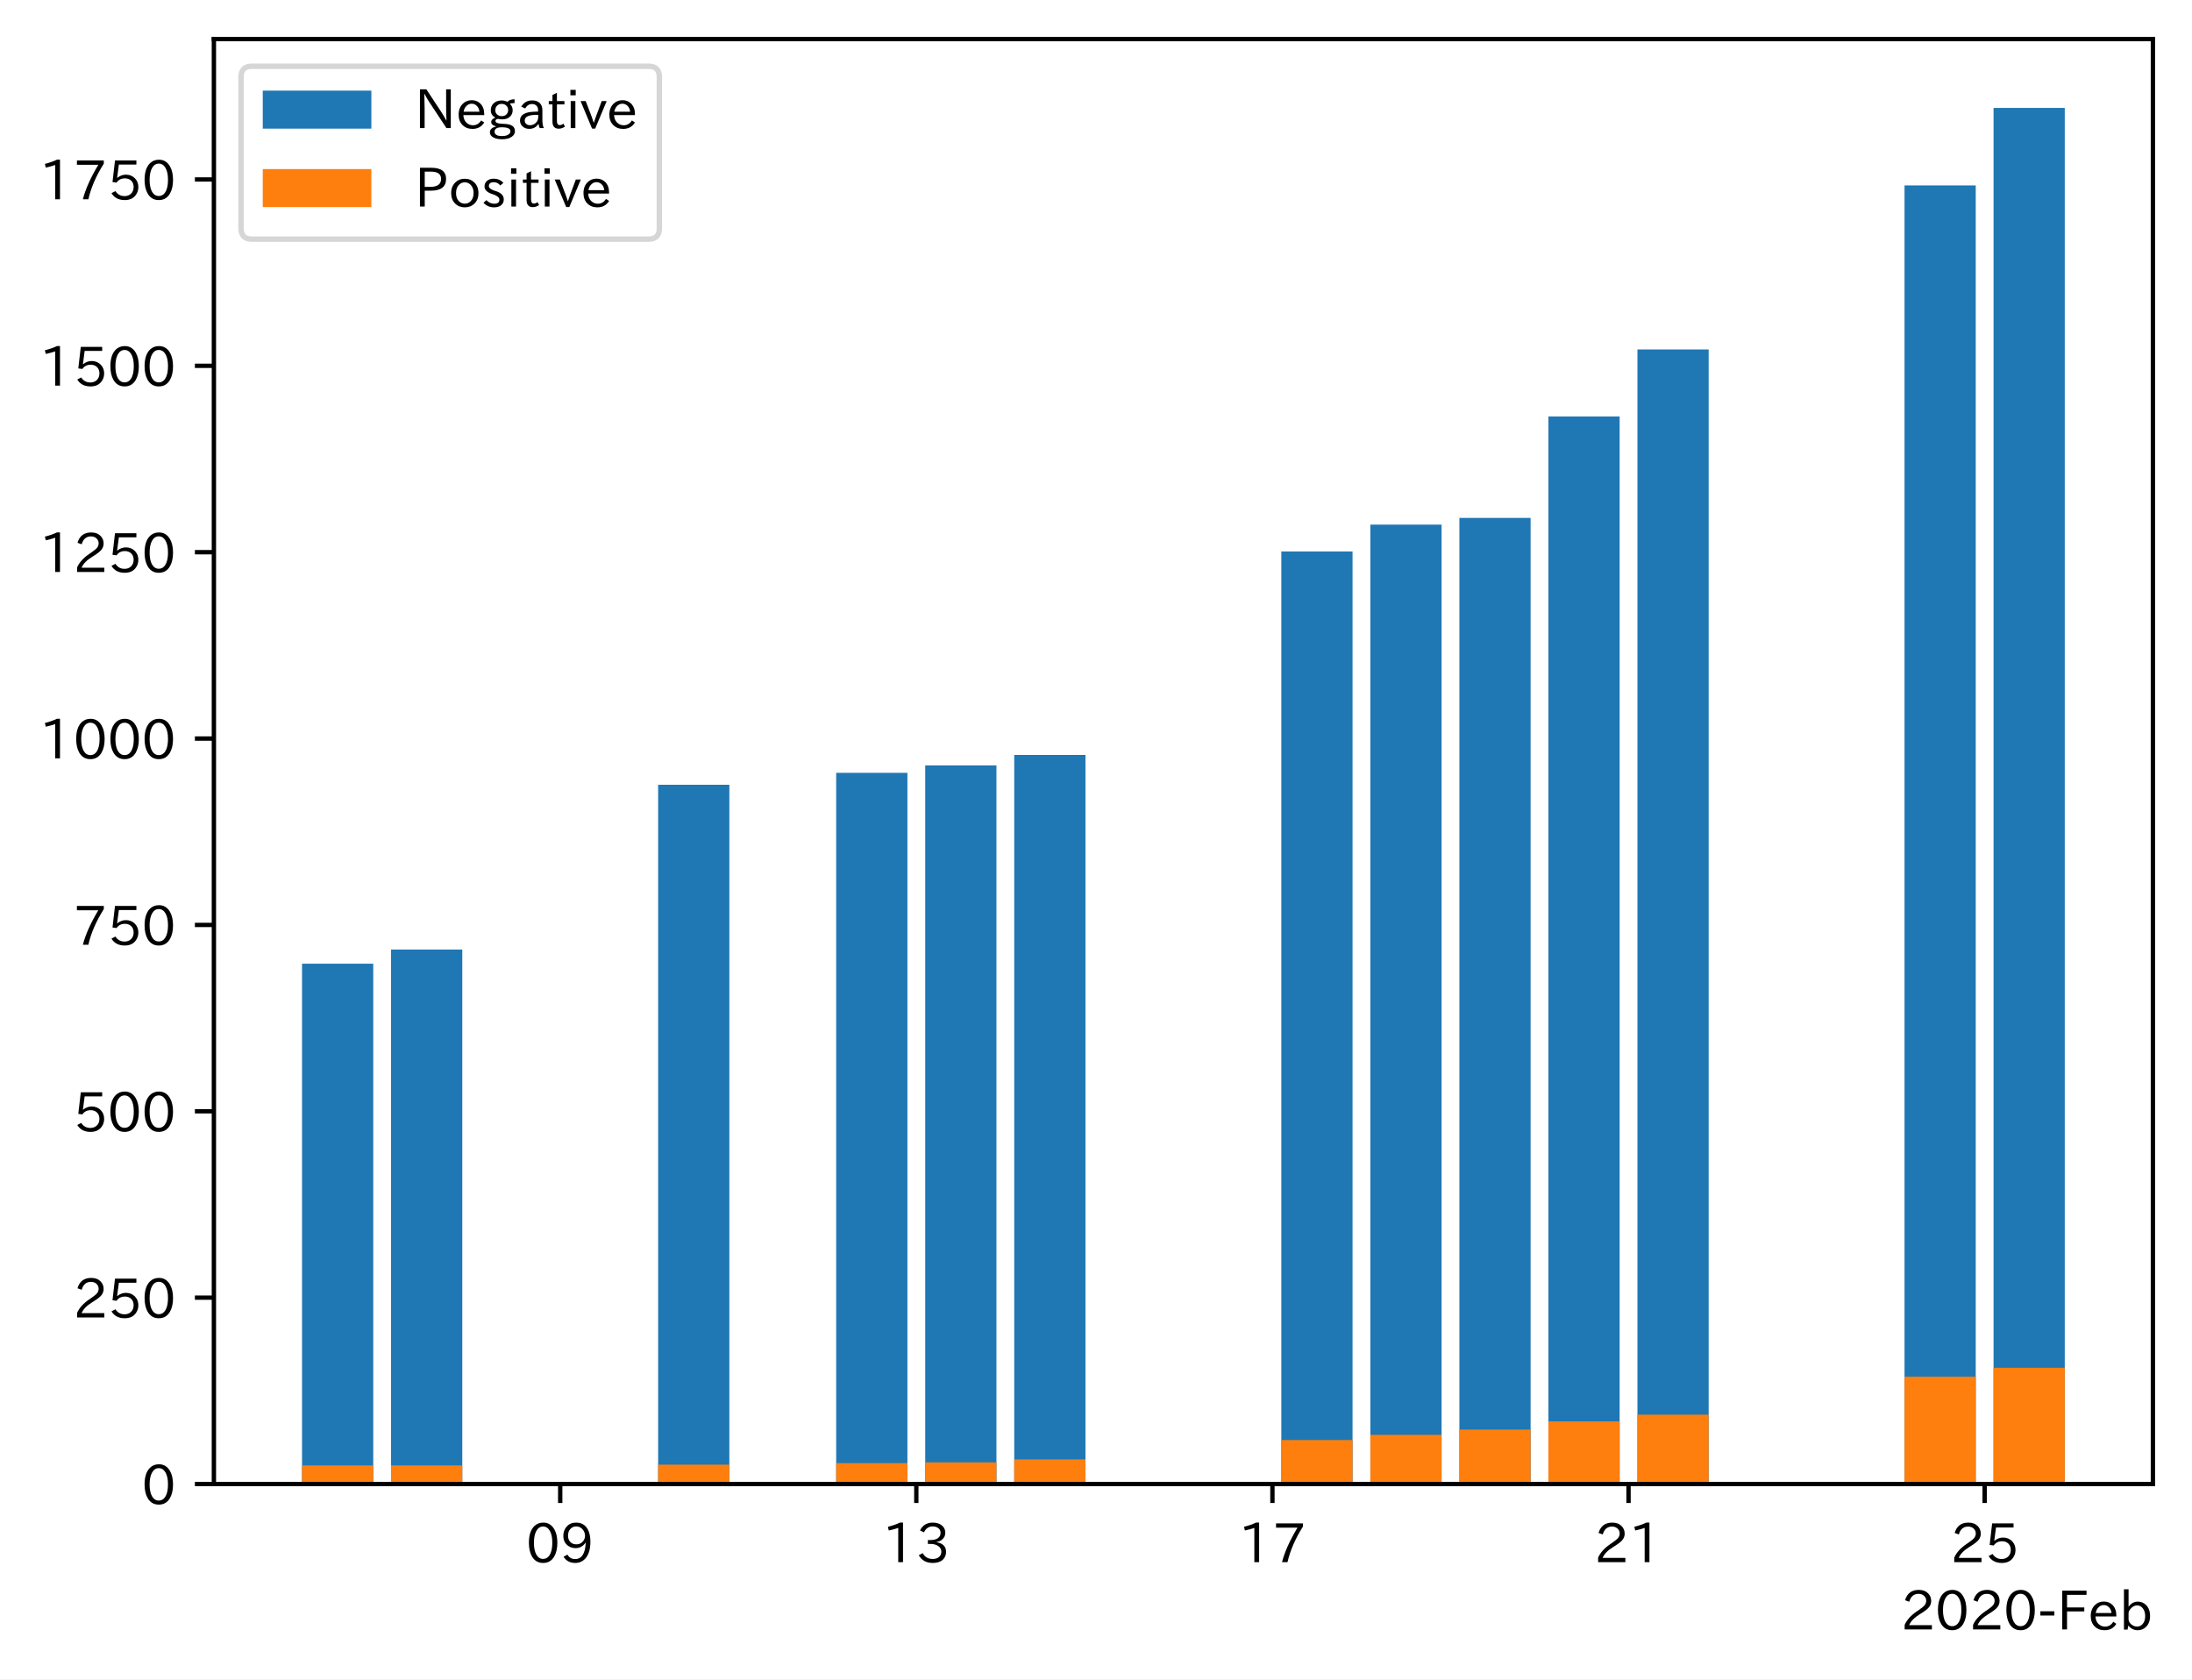
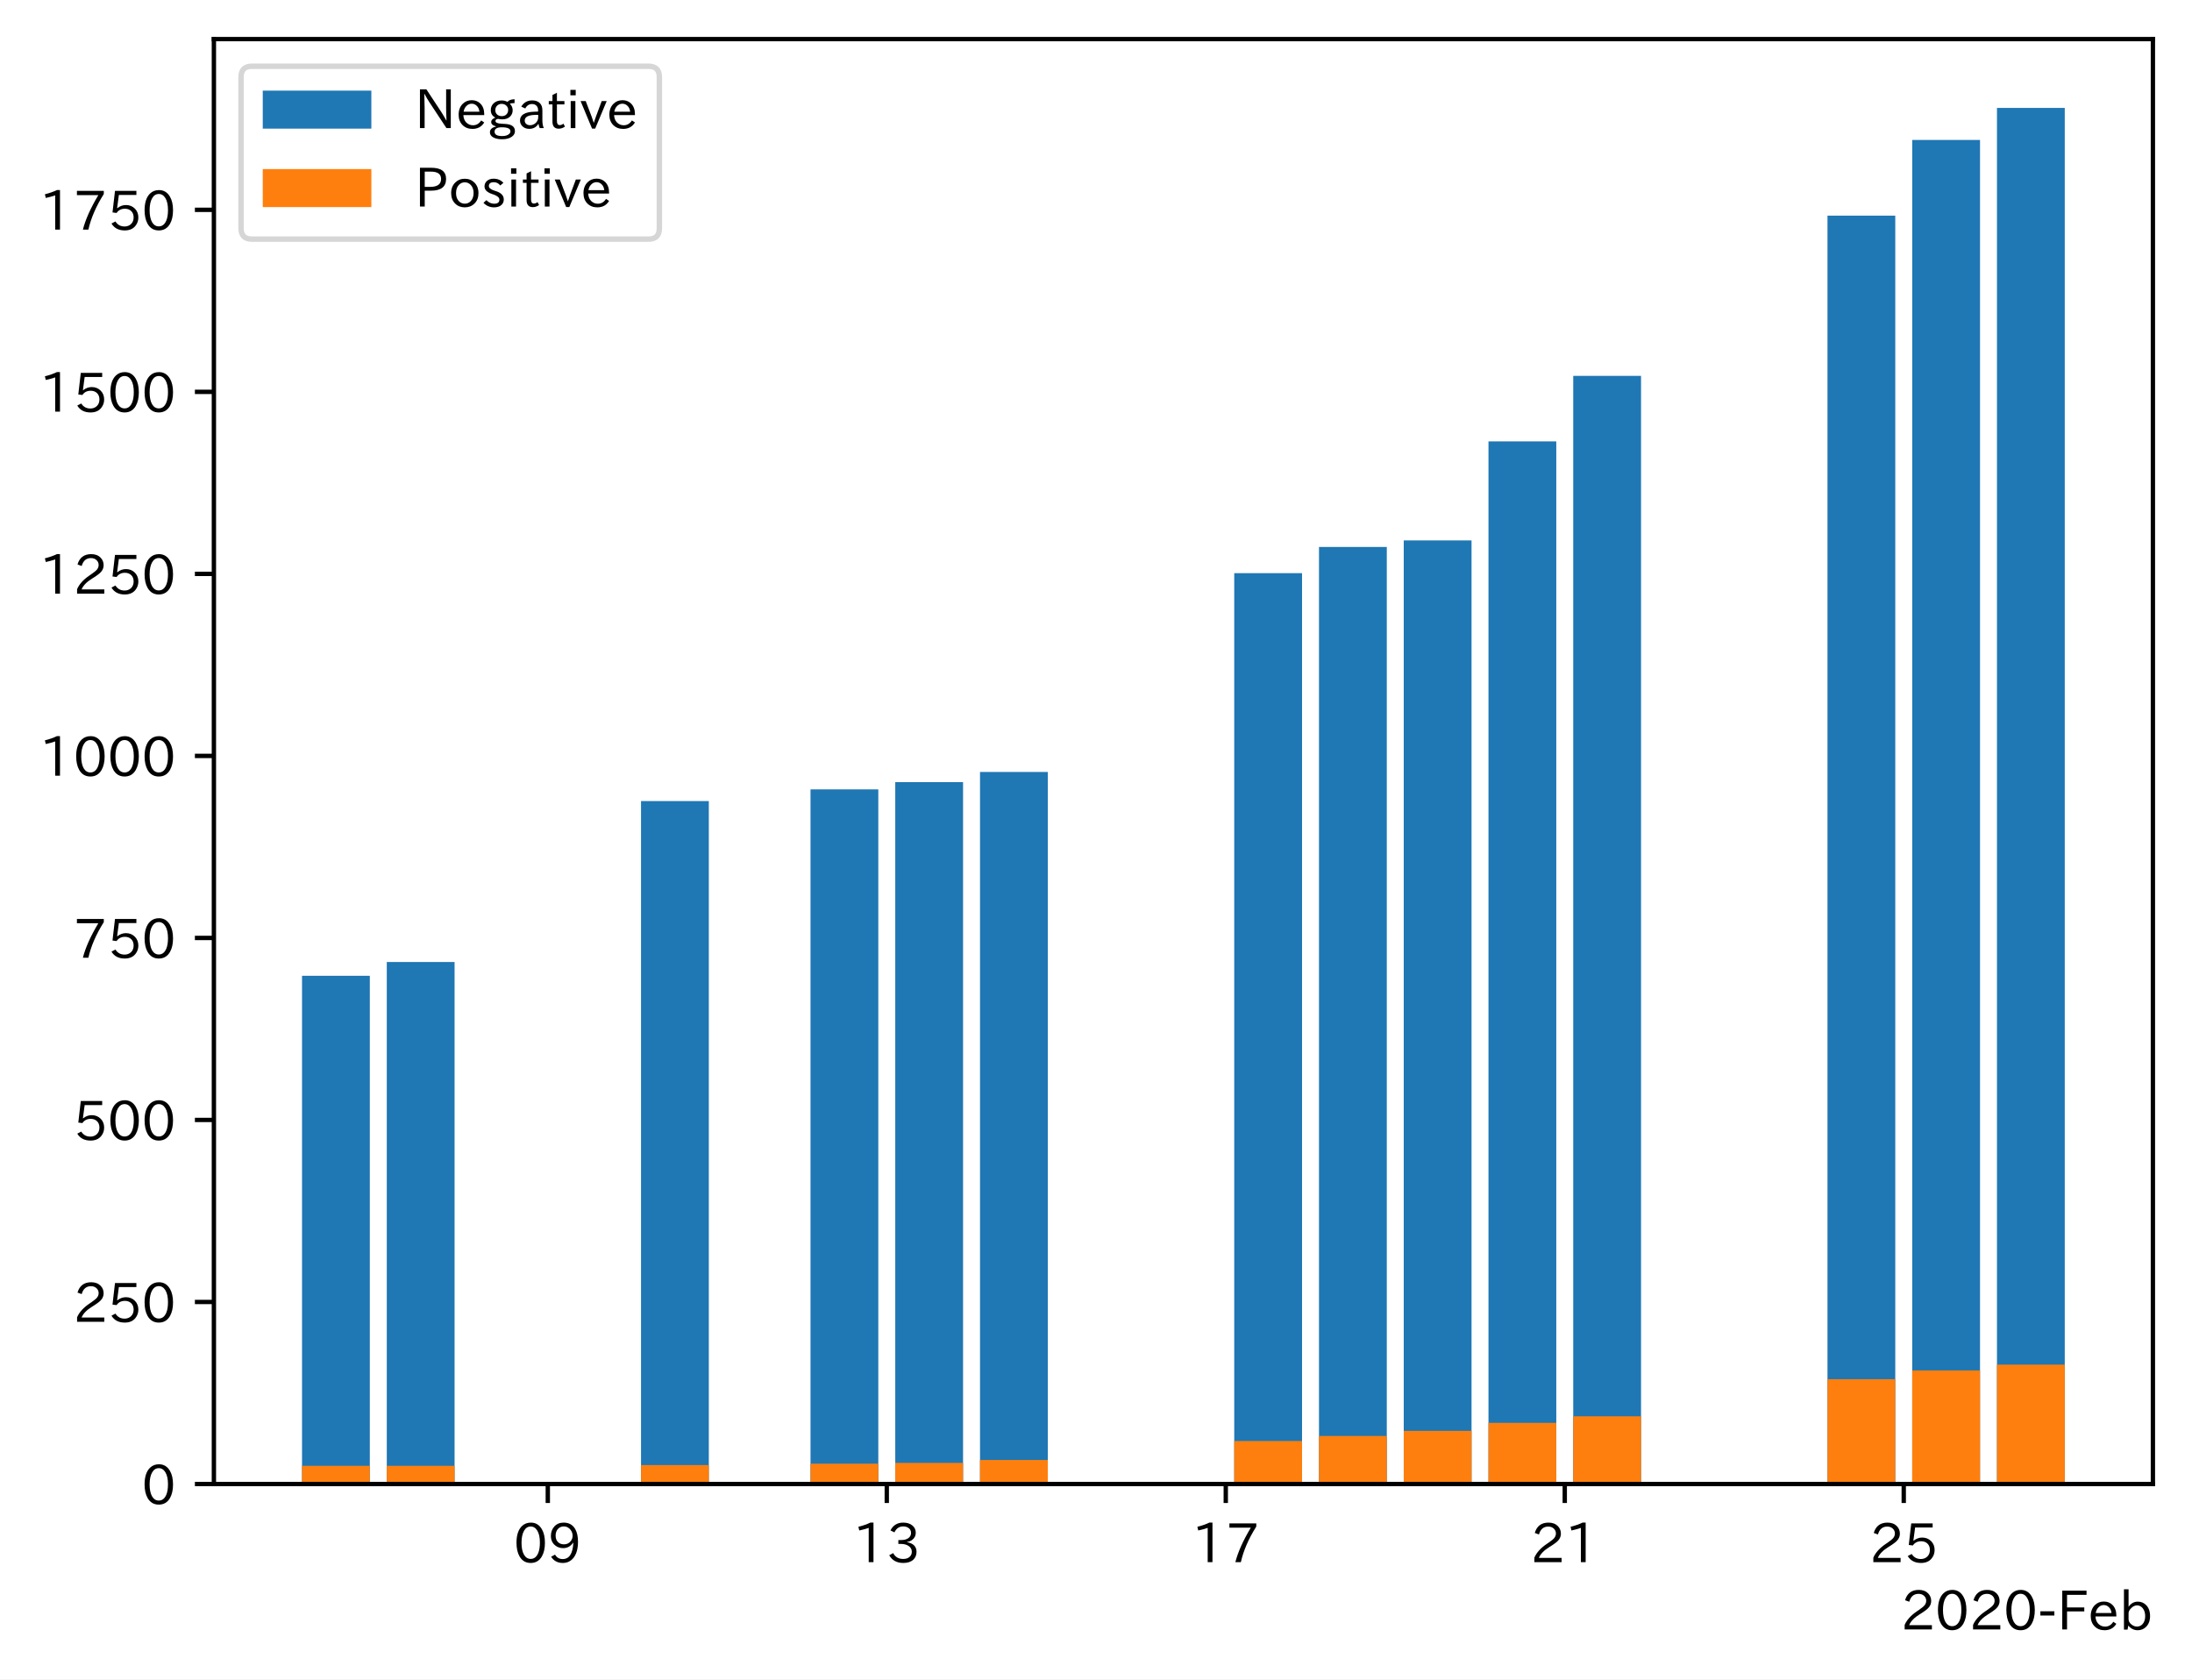
<svg xmlns="http://www.w3.org/2000/svg" xmlns:xlink="http://www.w3.org/1999/xlink" height="309.293pt" version="1.1" viewBox="0 0 403.714 309.293" width="403.714pt">
  <defs>
    <style type="text/css">
*{stroke-linecap:butt;stroke-linejoin:round;}
  </style>
  </defs>
  <g id="figure_1">
    <g id="patch_1">
      <path d="M 0 309.293  L 403.714 309.293  L 403.714 0  L 0 0  z " style="fill:#ffffff;" />
    </g>
    <g id="axes_1">
      <g id="patch_2">
        <path d="M 39.394 273.312  L 396.514 273.312  L 396.514 7.2  L 39.394 7.2  z " style="fill:#ffffff;" />
      </g>
      <g id="patch_3">
-         <path clip-path="url(#pa419754689)" d="M 55.626 273.312  L 68.744 273.312  L 68.744 177.483  L 55.626 177.483  z " style="fill:#1f77b4;" />
+         <path clip-path="url(#p9b8cc083f8)" d="M 55.626 273.312  L 68.113 273.312  L 68.113 179.714  L 55.626 179.714  z " style="fill:#1f77b4;" />
      </g>
      <g id="patch_4">
-         <path clip-path="url(#pa419754689)" d="M 72.023 273.312  L 85.141 273.312  L 85.141 174.874  L 72.023 174.874  z " style="fill:#1f77b4;" />
+         <path clip-path="url(#p9b8cc083f8)" d="M 71.235 273.312  L 83.722 273.312  L 83.722 177.166  L 71.235 177.166  z " style="fill:#1f77b4;" />
      </g>
      <g id="patch_5">
-         <path clip-path="url(#pa419754689)" d="M 121.213 273.312  L 134.331 273.312  L 134.331 144.533  L 121.213 144.533  z " style="fill:#1f77b4;" />
+         <path clip-path="url(#p9b8cc083f8)" d="M 118.06 273.312  L 130.547 273.312  L 130.547 147.531  L 118.06 147.531  z " style="fill:#1f77b4;" />
      </g>
      <g id="patch_6">
-         <path clip-path="url(#pa419754689)" d="M 154.007 273.312  L 167.124 273.312  L 167.124 142.336  L 154.007 142.336  z " style="fill:#1f77b4;" />
+         <path clip-path="url(#p9b8cc083f8)" d="M 149.277 273.312  L 161.764 273.312  L 161.764 145.385  L 149.277 145.385  z " style="fill:#1f77b4;" />
      </g>
      <g id="patch_7">
-         <path clip-path="url(#pa419754689)" d="M 170.403 273.312  L 183.521 273.312  L 183.521 140.963  L 170.403 140.963  z " style="fill:#1f77b4;" />
+         <path clip-path="url(#p9b8cc083f8)" d="M 164.885 273.312  L 177.372 273.312  L 177.372 144.044  L 164.885 144.044  z " style="fill:#1f77b4;" />
      </g>
      <g id="patch_8">
-         <path clip-path="url(#pa419754689)" d="M 186.8 273.312  L 199.917 273.312  L 199.917 139.041  L 186.8 139.041  z " style="fill:#1f77b4;" />
+         <path clip-path="url(#p9b8cc083f8)" d="M 180.494 273.312  L 192.98 273.312  L 192.98 142.167  L 180.494 142.167  z " style="fill:#1f77b4;" />
      </g>
      <g id="patch_9">
-         <path clip-path="url(#pa419754689)" d="M 235.99 273.312  L 249.107 273.312  L 249.107 101.56  L 235.99 101.56  z " style="fill:#1f77b4;" />
+         <path clip-path="url(#p9b8cc083f8)" d="M 227.319 273.312  L 239.805 273.312  L 239.805 105.559  L 227.319 105.559  z " style="fill:#1f77b4;" />
      </g>
      <g id="patch_10">
-         <path clip-path="url(#pa419754689)" d="M 252.387 273.312  L 265.504 273.312  L 265.504 96.618  L 252.387 96.618  z " style="fill:#1f77b4;" />
+         <path clip-path="url(#p9b8cc083f8)" d="M 242.927 273.312  L 255.414 273.312  L 255.414 100.731  L 242.927 100.731  z " style="fill:#1f77b4;" />
      </g>
      <g id="patch_11">
-         <path clip-path="url(#pa419754689)" d="M 268.784 273.312  L 281.901 273.312  L 281.901 95.382  L 268.784 95.382  z " style="fill:#1f77b4;" />
+         <path clip-path="url(#p9b8cc083f8)" d="M 258.536 273.312  L 271.022 273.312  L 271.022 99.525  L 258.536 99.525  z " style="fill:#1f77b4;" />
      </g>
      <g id="patch_12">
-         <path clip-path="url(#pa419754689)" d="M 285.18 273.312  L 298.298 273.312  L 298.298 76.711  L 285.18 76.711  z " style="fill:#1f77b4;" />
+         <path clip-path="url(#p9b8cc083f8)" d="M 274.144 273.312  L 286.631 273.312  L 286.631 81.288  L 274.144 81.288  z " style="fill:#1f77b4;" />
      </g>
      <g id="patch_13">
-         <path clip-path="url(#pa419754689)" d="M 301.577 273.312  L 314.694 273.312  L 314.694 64.354  L 301.577 64.354  z " style="fill:#1f77b4;" />
+         <path clip-path="url(#p9b8cc083f8)" d="M 289.752 273.312  L 302.239 273.312  L 302.239 69.219  L 289.752 69.219  z " style="fill:#1f77b4;" />
      </g>
      <g id="patch_14">
-         <path clip-path="url(#pa419754689)" d="M 350.767 273.312  L 363.884 273.312  L 363.884 34.15  L 350.767 34.15  z " style="fill:#1f77b4;" />
+         <path clip-path="url(#p9b8cc083f8)" d="M 336.578 273.312  L 349.064 273.312  L 349.064 39.718  L 336.578 39.718  z " style="fill:#1f77b4;" />
      </g>
      <g id="patch_15">
-         <path clip-path="url(#pa419754689)" d="M 367.164 273.312  L 380.281 273.312  L 380.281 19.872  L 367.164 19.872  z " style="fill:#1f77b4;" />
+         <path clip-path="url(#p9b8cc083f8)" d="M 352.186 273.312  L 364.673 273.312  L 364.673 25.772  L 352.186 25.772  z " style="fill:#1f77b4;" />
      </g>
      <g id="patch_16">
-         <path clip-path="url(#pa419754689)" d="M 55.626 273.312  L 68.744 273.312  L 68.744 269.88  L 55.626 269.88  z " style="fill:#ff7f0e;" />
+         <path clip-path="url(#p9b8cc083f8)" d="M 367.794 273.312  L 380.281 273.312  L 380.281 19.872  L 367.794 19.872  z " style="fill:#1f77b4;" />
      </g>
      <g id="patch_17">
-         <path clip-path="url(#pa419754689)" d="M 72.023 273.312  L 85.141 273.312  L 85.141 269.88  L 72.023 269.88  z " style="fill:#ff7f0e;" />
+         <path clip-path="url(#p9b8cc083f8)" d="M 55.626 273.312  L 68.113 273.312  L 68.113 269.96  L 55.626 269.96  z " style="fill:#ff7f0e;" />
      </g>
      <g id="patch_18">
-         <path clip-path="url(#pa419754689)" d="M 121.213 273.312  L 134.331 273.312  L 134.331 269.742  L 121.213 269.742  z " style="fill:#ff7f0e;" />
+         <path clip-path="url(#p9b8cc083f8)" d="M 71.235 273.312  L 83.722 273.312  L 83.722 269.96  L 71.235 269.96  z " style="fill:#ff7f0e;" />
      </g>
      <g id="patch_19">
-         <path clip-path="url(#pa419754689)" d="M 154.007 273.312  L 167.124 273.312  L 167.124 269.468  L 154.007 269.468  z " style="fill:#ff7f0e;" />
+         <path clip-path="url(#p9b8cc083f8)" d="M 118.06 273.312  L 130.547 273.312  L 130.547 269.826  L 118.06 269.826  z " style="fill:#ff7f0e;" />
      </g>
      <g id="patch_20">
-         <path clip-path="url(#pa419754689)" d="M 170.403 273.312  L 183.521 273.312  L 183.521 269.331  L 170.403 269.331  z " style="fill:#ff7f0e;" />
+         <path clip-path="url(#p9b8cc083f8)" d="M 149.277 273.312  L 161.764 273.312  L 161.764 269.557  L 149.277 269.557  z " style="fill:#ff7f0e;" />
      </g>
      <g id="patch_21">
-         <path clip-path="url(#pa419754689)" d="M 186.8 273.312  L 199.917 273.312  L 199.917 268.781  L 186.8 268.781  z " style="fill:#ff7f0e;" />
+         <path clip-path="url(#p9b8cc083f8)" d="M 164.885 273.312  L 177.372 273.312  L 177.372 269.423  L 164.885 269.423  z " style="fill:#ff7f0e;" />
      </g>
      <g id="patch_22">
-         <path clip-path="url(#pa419754689)" d="M 235.99 273.312  L 249.107 273.312  L 249.107 265.212  L 235.99 265.212  z " style="fill:#ff7f0e;" />
+         <path clip-path="url(#p9b8cc083f8)" d="M 180.494 273.312  L 192.98 273.312  L 192.98 268.887  L 180.494 268.887  z " style="fill:#ff7f0e;" />
      </g>
      <g id="patch_23">
-         <path clip-path="url(#pa419754689)" d="M 252.387 273.312  L 265.504 273.312  L 265.504 264.251  L 252.387 264.251  z " style="fill:#ff7f0e;" />
+         <path clip-path="url(#p9b8cc083f8)" d="M 227.319 273.312  L 239.805 273.312  L 239.805 265.4  L 227.319 265.4  z " style="fill:#ff7f0e;" />
      </g>
      <g id="patch_24">
-         <path clip-path="url(#pa419754689)" d="M 268.784 273.312  L 281.901 273.312  L 281.901 263.29  L 268.784 263.29  z " style="fill:#ff7f0e;" />
+         <path clip-path="url(#p9b8cc083f8)" d="M 242.927 273.312  L 255.414 273.312  L 255.414 264.462  L 242.927 264.462  z " style="fill:#ff7f0e;" />
      </g>
      <g id="patch_25">
-         <path clip-path="url(#pa419754689)" d="M 285.18 273.312  L 298.298 273.312  L 298.298 261.78  L 285.18 261.78  z " style="fill:#ff7f0e;" />
+         <path clip-path="url(#p9b8cc083f8)" d="M 258.536 273.312  L 271.022 273.312  L 271.022 263.523  L 258.536 263.523  z " style="fill:#ff7f0e;" />
      </g>
      <g id="patch_26">
-         <path clip-path="url(#pa419754689)" d="M 301.577 273.312  L 314.694 273.312  L 314.694 260.544  L 301.577 260.544  z " style="fill:#ff7f0e;" />
+         <path clip-path="url(#p9b8cc083f8)" d="M 274.144 273.312  L 286.631 273.312  L 286.631 262.048  L 274.144 262.048  z " style="fill:#ff7f0e;" />
      </g>
      <g id="patch_27">
-         <path clip-path="url(#pa419754689)" d="M 350.767 273.312  L 363.884 273.312  L 363.884 253.542  L 350.767 253.542  z " style="fill:#ff7f0e;" />
+         <path clip-path="url(#p9b8cc083f8)" d="M 289.752 273.312  L 302.239 273.312  L 302.239 260.841  L 289.752 260.841  z " style="fill:#ff7f0e;" />
      </g>
      <g id="patch_28">
-         <path clip-path="url(#pa419754689)" d="M 367.164 273.312  L 380.281 273.312  L 380.281 251.895  L 367.164 251.895  z " style="fill:#ff7f0e;" />
+         <path clip-path="url(#p9b8cc083f8)" d="M 336.578 273.312  L 349.064 273.312  L 349.064 254.002  L 336.578 254.002  z " style="fill:#ff7f0e;" />
+       </g>
+       <g id="patch_29">
+         <path clip-path="url(#p9b8cc083f8)" d="M 352.186 273.312  L 364.673 273.312  L 364.673 252.393  L 352.186 252.393  z " style="fill:#ff7f0e;" />
+       </g>
+       <g id="patch_30">
+         <path clip-path="url(#p9b8cc083f8)" d="M 367.794 273.312  L 380.281 273.312  L 380.281 251.32  L 367.794 251.32  z " style="fill:#ff7f0e;" />
      </g>
      <g id="matplotlib.axis_1">
        <g id="xtick_1">
          <g id="line2d_1">
            <defs>
-               <path d="M 0 0  L 0 3.5  " id="m0fc94d3182" style="stroke:#000000;stroke-width:0.8;" />
-             </defs>
-             <g>
-               <use style="stroke:#000000;stroke-width:0.8;" x="103.177" xlink:href="#m0fc94d3182" y="273.312" />
+               <path d="M 0 0  L 0 3.5  " id="m7f5ef186e1" style="stroke:#000000;stroke-width:0.8;" />
+             </defs>
+             <g>
+               <use style="stroke:#000000;stroke-width:0.8;" x="100.891" xlink:href="#m7f5ef186e1" y="273.312" />
            </g>
          </g>
          <g id="text_1">
            <defs>
              <path d="M 31.844 73.828  Q 45.016 73.828 52.094 61.625  Q 57.719 51.953 57.719 36.625  Q 57.719 21.438 52.094 11.578  Q 45.125 -0.484 31.5 -0.484  Q 17.922 -0.484 10.938 11.578  Q 5.328 21.438 5.328 36.719  Q 5.328 58.016 15.625 67.719  Q 22.172 73.828 31.844 73.828  z M 31.5 66.656  Q 23.688 66.656 19.188 58.734  Q 14.594 50.734 14.594 36.625  Q 14.594 22.75 19.094 14.797  Q 23.641 6.984 31.5 6.984  Q 40.922 6.984 45.453 18.016  Q 48.438 25.344 48.438 37.109  Q 48.438 50.875 43.844 58.734  Q 39.203 66.656 31.5 66.656  z " id="IPAexGothic-48" />
              <path d="M 46.625 36.812  Q 39.75 26.812 28.328 26.812  Q 19.578 26.812 13.234 32.125  Q 5.719 38.422 5.719 49.422  Q 5.719 59.578 12.016 66.656  Q 18.453 73.828 29.203 73.828  Q 43.75 73.828 50.641 61.719  Q 55.609 52.781 55.609 38.625  Q 55.609 19.531 47.516 9.188  Q 39.891 -0.484 27.641 -0.484  Q 13.422 -0.484 6.109 10.984  L 13.328 14.891  Q 18.062 6.688 27.391 6.688  Q 45.656 6.688 47.016 36.812  z M 29.5 66.844  Q 22.656 66.844 18.312 61.719  Q 14.406 57.078 14.406 50  Q 14.406 42.828 18.109 38.719  Q 22.406 33.797 29.781 33.797  Q 37.984 33.797 42.625 40.188  Q 45.703 44.484 45.703 49.516  Q 45.703 55.516 42.094 60.359  Q 37.109 66.844 29.5 66.844  z " id="IPAexGothic-57" />
            </defs>
-             <g transform="translate(96.87845 287.8026)scale(0.1 -0.1)">
+             <g transform="translate(94.59238 287.8026)scale(0.1 -0.1)">
              <use xlink:href="#IPAexGothic-48" />
              <use x="62.988" xlink:href="#IPAexGothic-57" />
            </g>
          </g>
        </g>
        <g id="xtick_2">
          <g id="line2d_2">
            <g>
-               <use style="stroke:#000000;stroke-width:0.8;" x="168.764" xlink:href="#m0fc94d3182" y="273.312" />
+               <use style="stroke:#000000;stroke-width:0.8;" x="163.324" xlink:href="#m7f5ef186e1" y="273.312" />
            </g>
          </g>
          <g id="text_2">
            <defs>
              <path d="M 38.484 0.984  L 29.688 0.984  L 29.688 64.109  Q 21.438 61.281 12.312 59.328  L 10.688 66.109  Q 23.734 69.391 32.906 73.922  L 38.484 73.922  z " id="IPAexGothic-49" />
              <path d="M 37.203 37.797  Q 54.781 34.625 54.781 19.969  Q 54.781 11.188 48.875 5.562  Q 42.328 -0.484 30.375 -0.484  Q 12.453 -0.484 4.5 13.766  L 11.812 17.672  Q 17.328 6.891 30.281 6.891  Q 37.891 6.891 42.094 10.797  Q 46.094 14.5 46.094 20.172  Q 46.094 26.859 40.094 30.906  Q 34.625 34.578 25.688 34.578  L 21.297 34.578  L 21.297 41.703  L 25.875 41.703  Q 34.859 41.703 39.594 45.125  Q 44.672 48.734 44.672 54.828  Q 44.672 61.469 38.969 64.656  Q 35.297 66.844 30.172 66.844  Q 19.344 66.844 14.109 55.906  L 6.781 59.422  Q 14.016 73.828 30.281 73.828  Q 40.578 73.828 46.969 68.656  Q 53.375 63.578 53.375 55.219  Q 53.375 47.312 47.172 42.281  Q 43.172 39.062 37.203 38.188  z " id="IPAexGothic-51" />
            </defs>
-             <g transform="translate(162.4652 287.8026)scale(0.1 -0.1)">
+             <g transform="translate(157.0259 287.8026)scale(0.1 -0.1)">
              <use xlink:href="#IPAexGothic-49" />
              <use x="62.988" xlink:href="#IPAexGothic-51" />
            </g>
          </g>
        </g>
        <g id="xtick_3">
          <g id="line2d_3">
            <g>
-               <use style="stroke:#000000;stroke-width:0.8;" x="234.35" xlink:href="#m0fc94d3182" y="273.312" />
+               <use style="stroke:#000000;stroke-width:0.8;" x="225.758" xlink:href="#m7f5ef186e1" y="273.312" />
            </g>
          </g>
          <g id="text_3">
            <defs>
              <path d="M 56.203 66.609  Q 34.969 32.906 27.781 0.984  L 17.672 0.984  Q 24.703 28.656 46.094 64.5  L 6.688 64.5  L 6.688 72.406  L 56.203 72.406  z " id="IPAexGothic-55" />
            </defs>
-             <g transform="translate(228.052 287.8026)scale(0.1 -0.1)">
+             <g transform="translate(219.4595 287.8026)scale(0.1 -0.1)">
              <use xlink:href="#IPAexGothic-49" />
              <use x="62.988" xlink:href="#IPAexGothic-55" />
            </g>
          </g>
        </g>
        <g id="xtick_4">
          <g id="line2d_4">
            <g>
-               <use style="stroke:#000000;stroke-width:0.8;" x="299.937" xlink:href="#m0fc94d3182" y="273.312" />
+               <use style="stroke:#000000;stroke-width:0.8;" x="288.192" xlink:href="#m7f5ef186e1" y="273.312" />
            </g>
          </g>
          <g id="text_4">
            <defs>
              <path d="M 57.172 0.984  L 6.984 0.984  L 6.984 9.281  Q 12.891 23.047 29.594 34.422  L 32.375 36.281  Q 40.922 42.141 43.609 45.406  Q 46.688 49.266 46.688 53.812  Q 46.688 58.938 43.062 62.547  Q 39.062 66.547 32.562 66.547  Q 19.531 66.547 15.484 52  L 7.766 54.781  Q 13.328 73.828 33.062 73.828  Q 43.844 73.828 50.25 67.438  Q 55.859 61.672 55.859 53.516  Q 55.859 47.469 52.25 42.531  Q 48.922 37.75 36.969 30.281  L 34.859 29  Q 19.625 19.578 15.281 8.891  L 57.172 8.891  z " id="IPAexGothic-50" />
            </defs>
-             <g transform="translate(293.6388 287.8026)scale(0.1 -0.1)">
+             <g transform="translate(281.8931 287.8026)scale(0.1 -0.1)">
              <use xlink:href="#IPAexGothic-50" />
              <use x="62.988" xlink:href="#IPAexGothic-49" />
            </g>
          </g>
        </g>
        <g id="xtick_5">
          <g id="line2d_5">
            <g>
-               <use style="stroke:#000000;stroke-width:0.8;" x="365.524" xlink:href="#m0fc94d3182" y="273.312" />
+               <use style="stroke:#000000;stroke-width:0.8;" x="350.625" xlink:href="#m7f5ef186e1" y="273.312" />
            </g>
          </g>
          <g id="text_5">
            <defs>
              <path d="M 18.406 40.672  Q 25.531 46.297 33.938 46.297  Q 44 46.297 50.641 39.5  Q 56.844 33.016 56.844 23.391  Q 56.844 14.656 51.516 8.016  Q 44.828 -0.484 31.734 -0.484  Q 14.984 -0.484 7.328 12.25  L 14.656 16.062  Q 20.453 6.781 31.453 6.781  Q 38.531 6.781 43.266 11.188  Q 48.141 15.828 48.141 23.484  Q 48.141 30.719 43.844 35.016  Q 39.359 39.5 32.125 39.5  Q 21.969 39.5 16.75 31.688  L 9.234 32.672  L 13.812 72.406  L 53.219 72.406  L 53.219 64.891  L 20.953 64.891  L 17.719 40.672  z " id="IPAexGothic-53" />
            </defs>
-             <g transform="translate(359.2256 287.8026)scale(0.1 -0.1)">
+             <g transform="translate(344.3266 287.8026)scale(0.1 -0.1)">
              <use xlink:href="#IPAexGothic-50" />
              <use x="62.988" xlink:href="#IPAexGothic-53" />
            </g>
          </g>
        </g>
        <g id="text_6">
          <defs>
            <path d="M 30.766 26.609  L 4.984 26.609  L 4.984 34.422  L 30.766 34.422  z " id="IPAexGothic-45" />
            <path d="M 54.203 64.703  L 18.312 64.703  L 18.312 41.5  L 50.094 41.5  L 50.094 34.188  L 18.312 34.188  L 18.312 0.984  L 9.516 0.984  L 9.516 72.406  L 54.203 72.406  z " id="IPAexGothic-70" />
            <path d="M 13.484 24.906  Q 13.922 16.266 18.891 11.281  Q 23.969 6.203 31.203 6.203  Q 40.719 6.203 46.297 15.094  L 51.906 11.375  Q 44.828 -0.484 30.172 -0.484  Q 19.094 -0.484 11.969 6.594  Q 4.781 13.812 4.781 25.641  Q 4.781 38.188 12.312 45.703  Q 19 52.391 29 52.391  Q 38.422 52.391 44.781 46.188  Q 51.906 38.969 51.906 26.906  L 51.906 24.906  z M 43.062 31.203  Q 42.328 37.984 38.281 41.891  Q 34.281 45.906 28.812 45.906  Q 22.469 45.906 17.969 40.484  Q 14.891 36.812 13.969 31.203  z " id="IPAexGothic-101" />
            <path d="M 17.578 42.672  Q 24.219 52.203 34.672 52.203  Q 43.562 52.203 49.859 45.906  Q 57.172 38.578 57.172 25.688  Q 57.172 13.094 49.859 5.812  Q 43.562 -0.484 34.469 -0.484  Q 24.359 -0.484 17 8.062  L 15.766 0.688  L 9.078 0.688  L 9.078 74.906  L 17.578 74.906  z M 17.578 31.203  L 17.578 19.578  Q 17.578 13.875 23.875 9.375  Q 28.172 6.297 33.109 6.297  Q 38.875 6.297 42.875 10.297  Q 48.188 15.766 48.188 25.484  Q 48.188 34.281 43.797 39.891  Q 39.453 45.312 33.203 45.312  Q 27.484 45.312 22.469 40.281  Q 17.578 35.406 17.578 31.203  z " id="IPAexGothic-98" />
          </defs>
          <g transform="translate(350.0934 300.1932)scale(0.1 -0.1)">
            <use xlink:href="#IPAexGothic-50" />
            <use x="62.988" xlink:href="#IPAexGothic-48" />
            <use x="125.977" xlink:href="#IPAexGothic-50" />
            <use x="188.965" xlink:href="#IPAexGothic-48" />
            <use x="251.953" xlink:href="#IPAexGothic-45" />
            <use x="287.744" xlink:href="#IPAexGothic-70" />
            <use x="344.922" xlink:href="#IPAexGothic-101" />
            <use x="401.807" xlink:href="#IPAexGothic-98" />
          </g>
        </g>
      </g>
      <g id="matplotlib.axis_2">
        <g id="ytick_1">
          <g id="line2d_6">
            <defs>
-               <path d="M 0 0  L -3.5 0  " id="mf0e2dca524" style="stroke:#000000;stroke-width:0.8;" />
-             </defs>
-             <g>
-               <use style="stroke:#000000;stroke-width:0.8;" x="39.394" xlink:href="#mf0e2dca524" y="273.312" />
+               <path d="M 0 0  L -3.5 0  " id="mdf7c85d00a" style="stroke:#000000;stroke-width:0.8;" />
+             </defs>
+             <g>
+               <use style="stroke:#000000;stroke-width:0.8;" x="39.394" xlink:href="#mdf7c85d00a" y="273.312" />
            </g>
          </g>
          <g id="text_7">
            <g transform="translate(26.09531 277.0573)scale(0.1 -0.1)">
              <use xlink:href="#IPAexGothic-48" />
            </g>
          </g>
        </g>
        <g id="ytick_2">
          <g id="line2d_7">
            <g>
-               <use style="stroke:#000000;stroke-width:0.8;" x="39.394" xlink:href="#mf0e2dca524" y="238.989" />
+               <use style="stroke:#000000;stroke-width:0.8;" x="39.394" xlink:href="#mdf7c85d00a" y="239.788" />
            </g>
          </g>
          <g id="text_8">
-             <g transform="translate(13.49844 242.7345)scale(0.1 -0.1)">
+             <g transform="translate(13.49844 243.5335)scale(0.1 -0.1)">
              <use xlink:href="#IPAexGothic-50" />
              <use x="62.988" xlink:href="#IPAexGothic-53" />
              <use x="125.977" xlink:href="#IPAexGothic-48" />
            </g>
          </g>
        </g>
        <g id="ytick_3">
          <g id="line2d_8">
            <g>
-               <use style="stroke:#000000;stroke-width:0.8;" x="39.394" xlink:href="#mf0e2dca524" y="204.666" />
+               <use style="stroke:#000000;stroke-width:0.8;" x="39.394" xlink:href="#mdf7c85d00a" y="206.264" />
            </g>
          </g>
          <g id="text_9">
-             <g transform="translate(13.49844 208.4116)scale(0.1 -0.1)">
+             <g transform="translate(13.49844 210.0097)scale(0.1 -0.1)">
              <use xlink:href="#IPAexGothic-53" />
              <use x="62.988" xlink:href="#IPAexGothic-48" />
              <use x="125.977" xlink:href="#IPAexGothic-48" />
            </g>
          </g>
        </g>
        <g id="ytick_4">
          <g id="line2d_9">
            <g>
-               <use style="stroke:#000000;stroke-width:0.8;" x="39.394" xlink:href="#mf0e2dca524" y="170.343" />
+               <use style="stroke:#000000;stroke-width:0.8;" x="39.394" xlink:href="#mdf7c85d00a" y="172.741" />
            </g>
          </g>
          <g id="text_10">
-             <g transform="translate(13.49844 174.0887)scale(0.1 -0.1)">
+             <g transform="translate(13.49844 176.4859)scale(0.1 -0.1)">
              <use xlink:href="#IPAexGothic-55" />
              <use x="62.988" xlink:href="#IPAexGothic-53" />
              <use x="125.977" xlink:href="#IPAexGothic-48" />
            </g>
          </g>
        </g>
        <g id="ytick_5">
          <g id="line2d_10">
            <g>
-               <use style="stroke:#000000;stroke-width:0.8;" x="39.394" xlink:href="#mf0e2dca524" y="136.021" />
+               <use style="stroke:#000000;stroke-width:0.8;" x="39.394" xlink:href="#mdf7c85d00a" y="139.217" />
            </g>
          </g>
          <g id="text_11">
-             <g transform="translate(7.2 139.7659)scale(0.1 -0.1)">
+             <g transform="translate(7.2 142.9621)scale(0.1 -0.1)">
              <use xlink:href="#IPAexGothic-49" />
              <use x="62.988" xlink:href="#IPAexGothic-48" />
              <use x="125.977" xlink:href="#IPAexGothic-48" />
              <use x="188.965" xlink:href="#IPAexGothic-48" />
            </g>
          </g>
        </g>
        <g id="ytick_6">
          <g id="line2d_11">
            <g>
-               <use style="stroke:#000000;stroke-width:0.8;" x="39.394" xlink:href="#mf0e2dca524" y="101.698" />
+               <use style="stroke:#000000;stroke-width:0.8;" x="39.394" xlink:href="#mdf7c85d00a" y="105.693" />
            </g>
          </g>
          <g id="text_12">
-             <g transform="translate(7.2 105.443)scale(0.1 -0.1)">
+             <g transform="translate(7.2 109.4383)scale(0.1 -0.1)">
              <use xlink:href="#IPAexGothic-49" />
              <use x="62.988" xlink:href="#IPAexGothic-50" />
              <use x="125.977" xlink:href="#IPAexGothic-53" />
              <use x="188.965" xlink:href="#IPAexGothic-48" />
            </g>
          </g>
        </g>
        <g id="ytick_7">
          <g id="line2d_12">
            <g>
-               <use style="stroke:#000000;stroke-width:0.8;" x="39.394" xlink:href="#mf0e2dca524" y="67.375" />
+               <use style="stroke:#000000;stroke-width:0.8;" x="39.394" xlink:href="#mdf7c85d00a" y="72.169" />
            </g>
          </g>
          <g id="text_13">
-             <g transform="translate(7.2 71.12015)scale(0.1 -0.1)">
+             <g transform="translate(7.2 75.91446)scale(0.1 -0.1)">
              <use xlink:href="#IPAexGothic-49" />
              <use x="62.988" xlink:href="#IPAexGothic-53" />
              <use x="125.977" xlink:href="#IPAexGothic-48" />
              <use x="188.965" xlink:href="#IPAexGothic-48" />
            </g>
          </g>
        </g>
        <g id="ytick_8">
          <g id="line2d_13">
            <g>
-               <use style="stroke:#000000;stroke-width:0.8;" x="39.394" xlink:href="#mf0e2dca524" y="33.052" />
+               <use style="stroke:#000000;stroke-width:0.8;" x="39.394" xlink:href="#mdf7c85d00a" y="38.645" />
            </g>
          </g>
          <g id="text_14">
-             <g transform="translate(7.2 36.79729)scale(0.1 -0.1)">
+             <g transform="translate(7.2 42.39065)scale(0.1 -0.1)">
              <use xlink:href="#IPAexGothic-49" />
              <use x="62.988" xlink:href="#IPAexGothic-55" />
              <use x="125.977" xlink:href="#IPAexGothic-53" />
              <use x="188.965" xlink:href="#IPAexGothic-48" />
            </g>
          </g>
        </g>
      </g>
-       <g id="patch_29">
+       <g id="patch_31">
        <path d="M 39.394 273.312  L 39.394 7.2  " style="fill:none;stroke:#000000;stroke-linecap:square;stroke-linejoin:miter;stroke-width:0.8;" />
      </g>
-       <g id="patch_30">
+       <g id="patch_32">
        <path d="M 396.514 273.312  L 396.514 7.2  " style="fill:none;stroke:#000000;stroke-linecap:square;stroke-linejoin:miter;stroke-width:0.8;" />
      </g>
-       <g id="patch_31">
+       <g id="patch_33">
        <path d="M 39.394 273.312  L 396.514 273.312  " style="fill:none;stroke:#000000;stroke-linecap:square;stroke-linejoin:miter;stroke-width:0.8;" />
      </g>
-       <g id="patch_32">
+       <g id="patch_34">
        <path d="M 39.394 7.2  L 396.514 7.2  " style="fill:none;stroke:#000000;stroke-linecap:square;stroke-linejoin:miter;stroke-width:0.8;" />
      </g>
      <g id="legend_1">
-         <g id="patch_33">
+         <g id="patch_35">
          <path d="M 46.394 44.039  L 119.441 44.039  Q 121.441 44.039 121.441 42.039  L 121.441 14.2  Q 121.441 12.2 119.441 12.2  L 46.394 12.2  Q 44.394 12.2 44.394 14.2  L 44.394 42.039  Q 44.394 44.039 46.394 44.039  z " style="fill:#ffffff;opacity:0.8;stroke:#cccccc;stroke-linejoin:miter;" />
        </g>
-         <g id="patch_34">
+         <g id="patch_36">
          <path d="M 48.394 23.691  L 68.394 23.691  L 68.394 16.691  L 48.394 16.691  z " style="fill:#1f77b4;" />
        </g>
        <g id="text_15">
          <defs>
            <path d="M 66.312 0.984  L 58.297 0.984  L 26.516 49.219  Q 22.906 54.688 17.828 64.016  L 17.438 64.016  L 17.625 59.328  Q 18.109 43.797 18.109 38.578  L 18.109 0.984  L 9.516 0.984  L 9.516 72.406  L 21.344 72.406  L 48.641 30.906  Q 53.953 22.609 58.016 15.094  L 58.406 15.094  Q 57.719 29.641 57.719 38.578  L 57.719 72.406  L 66.312 72.406  z " id="IPAexGothic-78" />
            <path d="M 20.797 17.969  Q 15.719 17.531 15.719 14.062  Q 15.719 9.578 27.547 8.984  L 33.297 8.688  Q 51.609 7.766 51.609 -4.594  Q 51.609 -10.938 45.703 -14.984  Q 39.359 -19.578 28.031 -19.578  Q 17.781 -19.578 11.531 -16.062  Q 5.516 -12.641 5.516 -6.688  Q 5.516 1.312 16.797 3.859  L 16.797 4.203  Q 7.906 6.453 7.906 12.156  Q 7.906 17.438 15.531 20.266  Q 7.125 24.609 7.125 34.078  Q 7.125 41.406 12.016 46.297  Q 17.625 51.906 27.156 51.906  Q 33.203 51.906 37.844 49.266  Q 41.406 53.953 50.922 54.109  L 50.922 47.078  Q 44.344 46.922 42.234 45.906  Q 47.406 40.828 47.406 33.891  Q 47.406 27 42.719 22.266  Q 37.5 17.094 28.328 17.094  Q 24.422 17.094 20.797 17.969  z M 27.094 45.609  Q 22.016 45.609 18.703 42.281  Q 15.438 39.016 15.438 34.078  Q 15.438 29.25 18.5 26.312  Q 21.828 23 27.438 23  Q 32.719 23 35.891 26.219  Q 39.109 29.391 39.109 34.422  Q 39.109 39.016 35.891 42.188  Q 32.516 45.609 27.094 45.609  z M 27.391 2.484  Q 14.109 2.484 14.109 -5.719  Q 14.109 -13.672 28.125 -13.672  Q 37.156 -13.672 41.219 -9.469  Q 43.312 -7.516 43.312 -4.891  Q 43.312 2.484 27.391 2.484  z " id="IPAexGothic-103" />
            <path d="M 49.312 0.984  L 41.75 0.984  Q 39.984 4.734 39.547 8.688  L 39.203 8.688  Q 33.547 -0.391 22.312 -0.391  Q 14.594 -0.391 9.719 4.5  Q 5.422 8.797 5.422 14.984  Q 5.422 30.422 32.031 31.203  L 38.719 31.391  L 38.719 33.984  Q 38.719 39.203 35.75 42.188  Q 32.625 45.312 27.734 45.312  Q 19.344 45.312 15.141 37.156  L 7.719 40.578  Q 14.656 52 27.938 52  Q 37.109 52 42.047 46.875  Q 46.625 42.281 46.625 33.891  L 46.625 15.578  Q 46.625 6.25 49.312 0.984  z M 38.922 25.391  L 33.453 25.297  Q 14.109 24.859 14.109 14.891  Q 14.109 11.375 16.406 9.078  Q 19.234 6.297 23.828 6.297  Q 30.219 6.297 34.906 10.984  Q 38.922 15.141 38.922 21  z " id="IPAexGothic-97" />
            <path d="M 33.203 3.766  Q 27.641 -0.094 21.828 -0.094  Q 10.203 -0.094 10.203 12.984  L 10.203 44.672  L 3.422 44.672  L 3.422 50.781  L 10.203 50.781  L 10.203 61.969  L 18.406 66.062  L 18.406 50.781  L 32.234 50.781  L 32.234 44.672  L 18.406 44.672  L 18.406 14.156  Q 18.406 6.5 23.641 6.5  Q 27.156 6.5 30.328 9.188  z " id="IPAexGothic-116" />
            <path d="M 18.406 61.375  L 8.594 61.375  L 8.594 71.391  L 18.406 71.391  z M 17.781 0.984  L 9.188 0.984  L 9.188 50.781  L 17.781 50.781  z " id="IPAexGothic-105" />
            <path d="M 48.484 50.781  L 27.297 0.094  L 21.484 0.094  L 0.391 50.781  L 9.812 50.781  L 20.906 21.688  L 23.781 13.188  L 24.516 10.984  L 24.812 10.984  Q 25.641 13.812 28.469 21.688  L 39.312 50.781  z " id="IPAexGothic-118" />
          </defs>
          <g transform="translate(76.39375 23.69063)scale(0.1 -0.1)">
            <use xlink:href="#IPAexGothic-78" />
            <use x="75.977" xlink:href="#IPAexGothic-101" />
            <use x="132.861" xlink:href="#IPAexGothic-103" />
            <use x="188.379" xlink:href="#IPAexGothic-97" />
            <use x="243.359" xlink:href="#IPAexGothic-116" />
            <use x="277.979" xlink:href="#IPAexGothic-105" />
            <use x="304.98" xlink:href="#IPAexGothic-118" />
            <use x="353.564" xlink:href="#IPAexGothic-101" />
          </g>
        </g>
-         <g id="patch_35">
+         <g id="patch_37">
          <path d="M 48.394 38.139  L 68.394 38.139  L 68.394 31.139  L 48.394 31.139  z " style="fill:#ff7f0e;" />
        </g>
        <g id="text_16">
          <defs>
            <path d="M 9.516 72.406  L 30.328 72.406  Q 57.625 72.406 57.625 51.906  Q 57.625 30.219 29.781 30.219  L 18.312 30.219  L 18.312 0.984  L 9.516 0.984  z M 18.312 37.203  L 28.125 37.203  Q 48.438 37.203 48.438 51.812  Q 48.438 65.328 29.594 65.328  L 18.312 65.328  z " id="IPAexGothic-80" />
            <path d="M 29.984 52.203  Q 40.531 52.203 47.75 45.125  Q 55.172 37.703 55.172 25.594  Q 55.172 13.875 47.906 6.594  Q 40.766 -0.484 29.984 -0.484  Q 19.188 -0.484 12.203 6.5  Q 4.891 13.766 4.891 25.875  Q 4.891 37.703 12.312 45.125  Q 19.391 52.203 29.984 52.203  z M 29.984 45.609  Q 23.734 45.609 19.391 41.109  Q 13.875 35.594 13.875 25.781  Q 13.875 16.109 19.281 10.688  Q 23.688 6.297 29.984 6.297  Q 36.422 6.297 40.766 10.797  Q 46.188 16.219 46.188 26.125  Q 46.188 35.453 40.672 41.109  Q 36.188 45.609 29.984 45.609  z " id="IPAexGothic-111" />
            <path d="M 34.906 39.797  Q 30.281 45.797 23.188 45.797  Q 13.922 45.797 13.922 38.672  Q 13.922 33.641 23.922 30.375  L 27.203 29.297  Q 41.406 24.656 41.406 13.969  Q 41.406 6.781 35.5 2.688  Q 30.812 -0.484 23.391 -0.484  Q 11.969 -0.484 4 7.859  L 9.422 12.797  Q 15.578 6.203 23.688 6.203  Q 33.297 6.203 33.297 13.672  Q 33.297 19.344 22.703 23.094  L 19.281 24.266  Q 5.906 28.953 5.906 37.984  Q 5.906 43.703 9.812 47.609  Q 14.5 52.297 22.703 52.297  Q 33.688 52.297 40.719 44.672  z " id="IPAexGothic-115" />
          </defs>
          <g transform="translate(76.39375 38.13906)scale(0.1 -0.1)">
            <use xlink:href="#IPAexGothic-80" />
            <use x="62.109" xlink:href="#IPAexGothic-111" />
            <use x="122.51" xlink:href="#IPAexGothic-115" />
            <use x="168.701" xlink:href="#IPAexGothic-105" />
            <use x="195.703" xlink:href="#IPAexGothic-116" />
            <use x="230.322" xlink:href="#IPAexGothic-105" />
            <use x="257.324" xlink:href="#IPAexGothic-118" />
            <use x="305.908" xlink:href="#IPAexGothic-101" />
          </g>
        </g>
      </g>
    </g>
  </g>
  <defs>
-     <clipPath id="pa419754689">
+     <clipPath id="p9b8cc083f8">
      <rect height="266.112" width="357.12" x="39.394" y="7.2" />
    </clipPath>
  </defs>
</svg>
